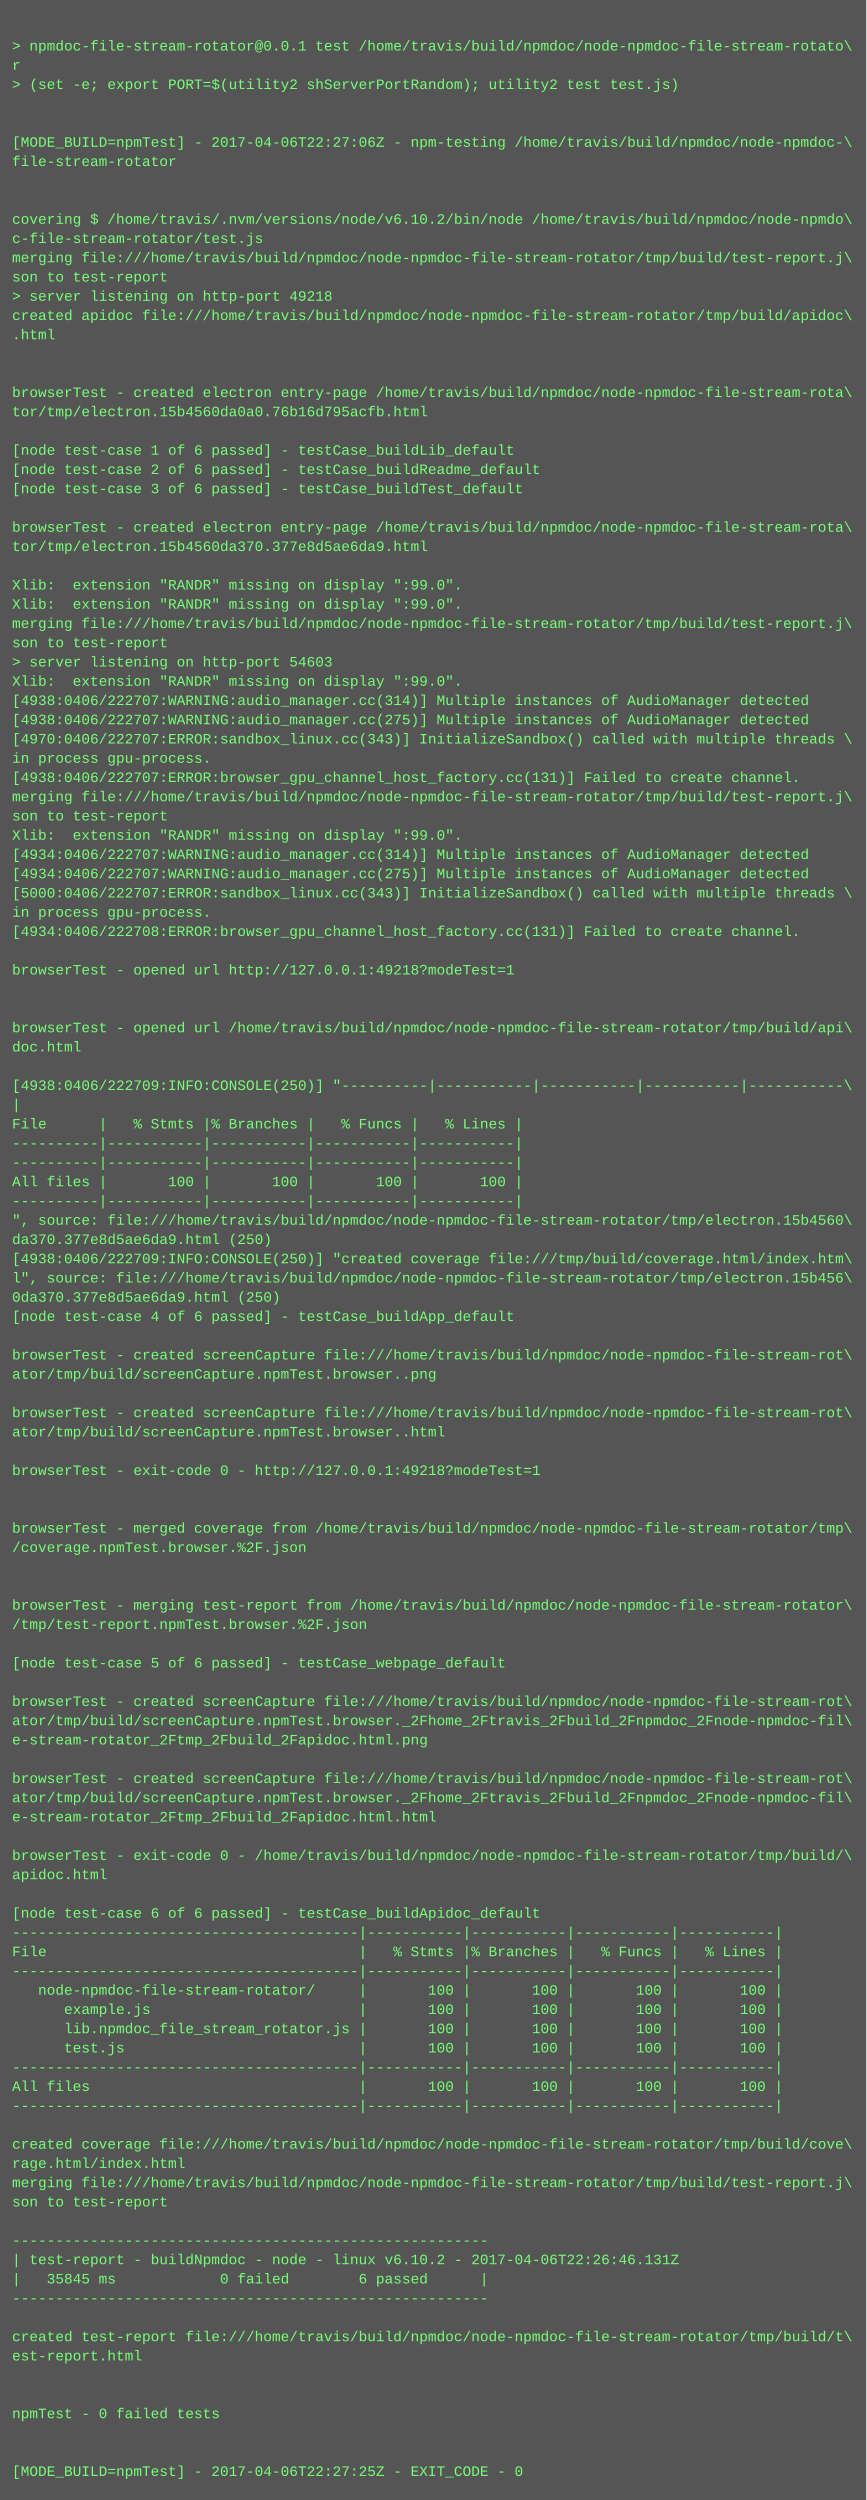
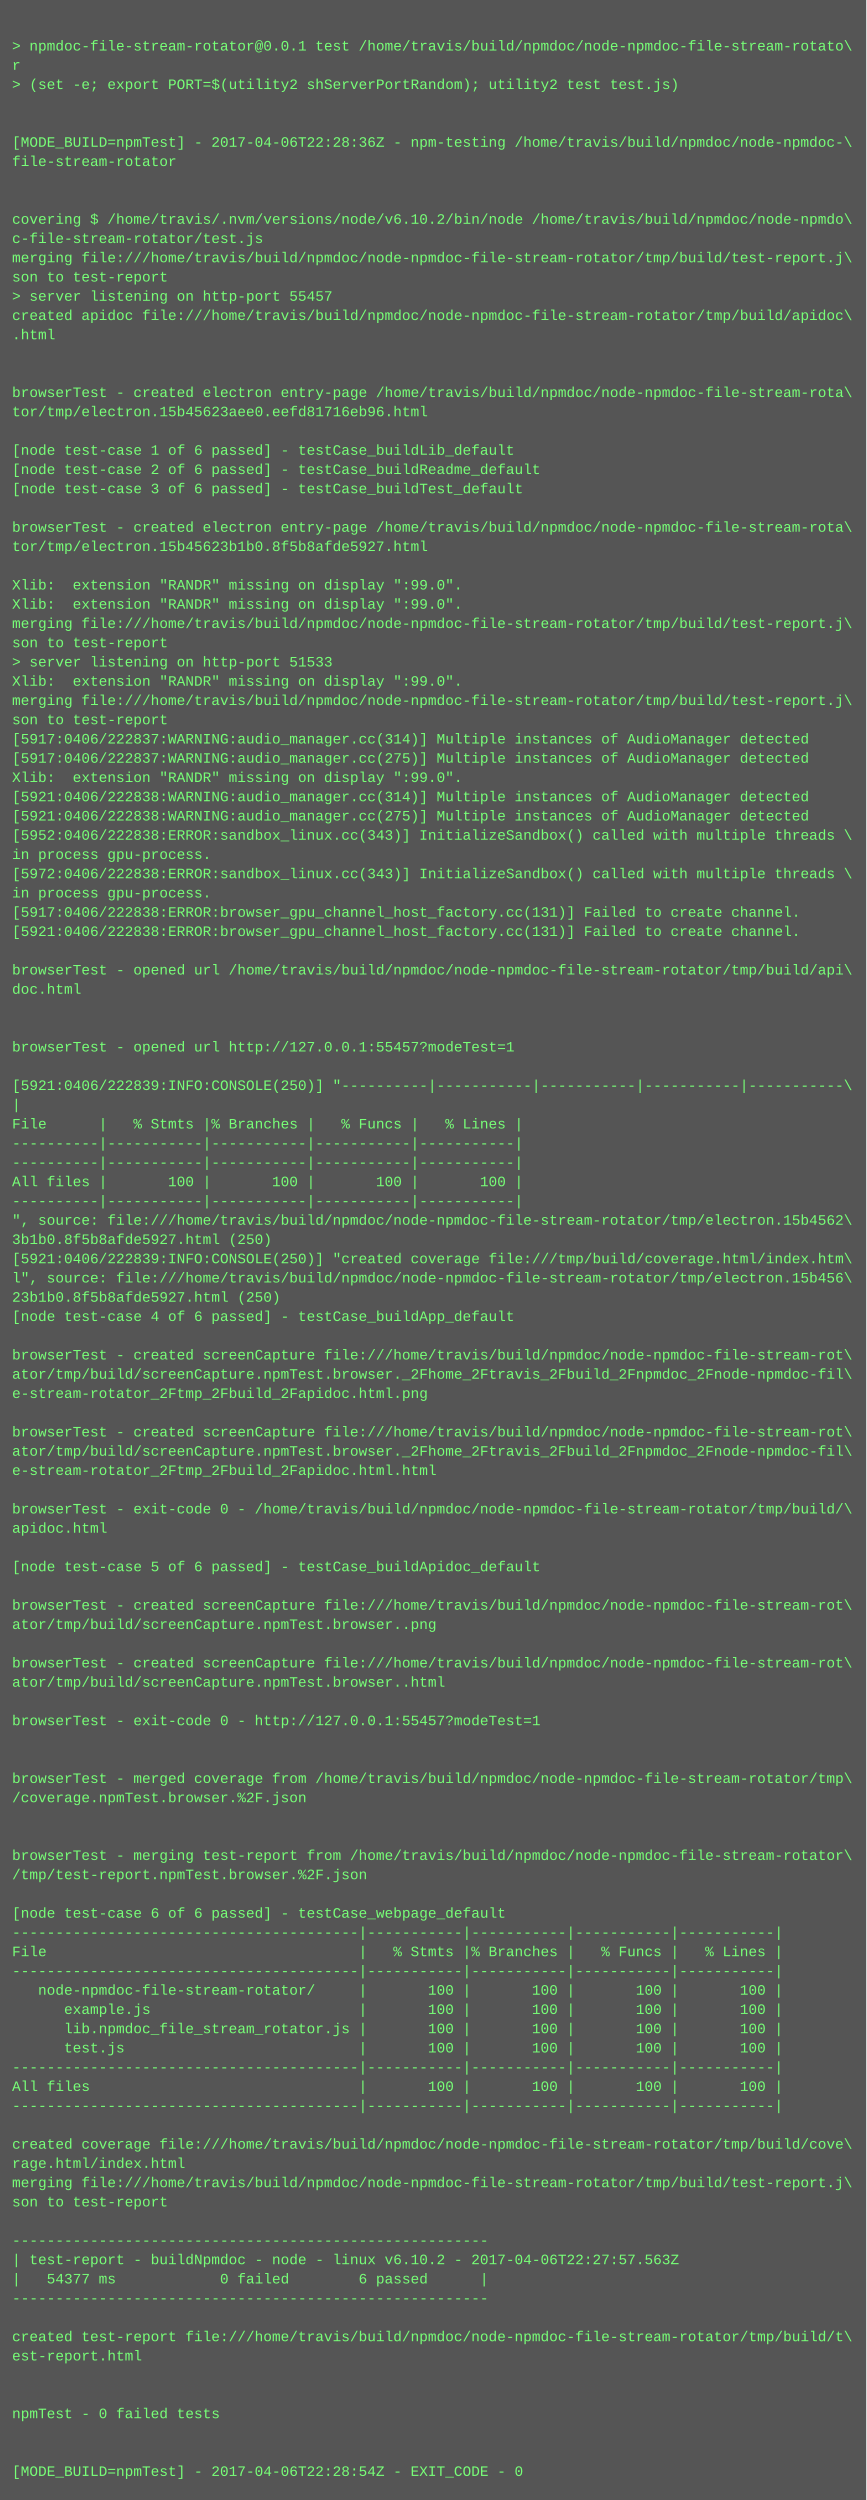
<svg xmlns="http://www.w3.org/2000/svg" height="2078" width="720">
  <rect height="2078" fill="#555" width="720" />
  <text fill="#7f7" font-family="Courier New" font-size="12" xml:space="preserve">
    <tspan x="10" y="26" />
    <tspan x="10" y="42">&gt; npmdoc-file-stream-rotator@0.0.1 test /home/travis/build/npmdoc/node-npmdoc-file-stream-rotato\</tspan>
    <tspan x="10" y="58">r</tspan>
    <tspan x="10" y="74">&gt; (set -e; export PORT=$(utility2 shServerPortRandom); utility2 test test.js)</tspan>
    <tspan x="10" y="90" />
    <tspan x="10" y="106" />
-     <tspan x="10" y="122">[MODE_BUILD=npmTest] - 2017-04-06T22:27:06Z - npm-testing /home/travis/build/npmdoc/node-npmdoc-\</tspan>
+     <tspan x="10" y="122">[MODE_BUILD=npmTest] - 2017-04-06T22:28:36Z - npm-testing /home/travis/build/npmdoc/node-npmdoc-\</tspan>
    <tspan x="10" y="138">file-stream-rotator</tspan>
    <tspan x="10" y="154" />
    <tspan x="10" y="170" />
    <tspan x="10" y="186">covering $ /home/travis/.nvm/versions/node/v6.10.2/bin/node /home/travis/build/npmdoc/node-npmdo\</tspan>
    <tspan x="10" y="202">c-file-stream-rotator/test.js</tspan>
    <tspan x="10" y="218">merging file:///home/travis/build/npmdoc/node-npmdoc-file-stream-rotator/tmp/build/test-report.j\</tspan>
    <tspan x="10" y="234">son to test-report</tspan>
-     <tspan x="10" y="250">&gt; server listening on http-port 49218</tspan>
+     <tspan x="10" y="250">&gt; server listening on http-port 55457</tspan>
    <tspan x="10" y="266">created apidoc file:///home/travis/build/npmdoc/node-npmdoc-file-stream-rotator/tmp/build/apidoc\</tspan>
    <tspan x="10" y="282">.html</tspan>
    <tspan x="10" y="298" />
    <tspan x="10" y="314" />
    <tspan x="10" y="330">browserTest - created electron entry-page /home/travis/build/npmdoc/node-npmdoc-file-stream-rota\</tspan>
-     <tspan x="10" y="346">tor/tmp/electron.15b4560da0a0.76b16d795acfb.html</tspan>
+     <tspan x="10" y="346">tor/tmp/electron.15b45623aee0.eefd81716eb96.html</tspan>
    <tspan x="10" y="362" />
    <tspan x="10" y="378">[node test-case 1 of 6 passed] - testCase_buildLib_default</tspan>
    <tspan x="10" y="394">[node test-case 2 of 6 passed] - testCase_buildReadme_default</tspan>
    <tspan x="10" y="410">[node test-case 3 of 6 passed] - testCase_buildTest_default</tspan>
    <tspan x="10" y="426" />
    <tspan x="10" y="442">browserTest - created electron entry-page /home/travis/build/npmdoc/node-npmdoc-file-stream-rota\</tspan>
-     <tspan x="10" y="458">tor/tmp/electron.15b4560da370.377e8d5ae6da9.html</tspan>
+     <tspan x="10" y="458">tor/tmp/electron.15b45623b1b0.8f5b8afde5927.html</tspan>
    <tspan x="10" y="474" />
    <tspan x="10" y="490">Xlib:  extension "RANDR" missing on display ":99.0".</tspan>
    <tspan x="10" y="506">Xlib:  extension "RANDR" missing on display ":99.0".</tspan>
    <tspan x="10" y="522">merging file:///home/travis/build/npmdoc/node-npmdoc-file-stream-rotator/tmp/build/test-report.j\</tspan>
    <tspan x="10" y="538">son to test-report</tspan>
-     <tspan x="10" y="554">&gt; server listening on http-port 54603</tspan>
+     <tspan x="10" y="554">&gt; server listening on http-port 51533</tspan>
    <tspan x="10" y="570">Xlib:  extension "RANDR" missing on display ":99.0".</tspan>
-     <tspan x="10" y="586">[4938:0406/222707:WARNING:audio_manager.cc(314)] Multiple instances of AudioManager detected</tspan>
-     <tspan x="10" y="602">[4938:0406/222707:WARNING:audio_manager.cc(275)] Multiple instances of AudioManager detected</tspan>
-     <tspan x="10" y="618">[4970:0406/222707:ERROR:sandbox_linux.cc(343)] InitializeSandbox() called with multiple threads \</tspan>
-     <tspan x="10" y="634">in process gpu-process. </tspan>
-     <tspan x="10" y="650">[4938:0406/222707:ERROR:browser_gpu_channel_host_factory.cc(131)] Failed to create channel.</tspan>
-     <tspan x="10" y="666">merging file:///home/travis/build/npmdoc/node-npmdoc-file-stream-rotator/tmp/build/test-report.j\</tspan>
-     <tspan x="10" y="682">son to test-report</tspan>
-     <tspan x="10" y="698">Xlib:  extension "RANDR" missing on display ":99.0".</tspan>
-     <tspan x="10" y="714">[4934:0406/222707:WARNING:audio_manager.cc(314)] Multiple instances of AudioManager detected</tspan>
-     <tspan x="10" y="730">[4934:0406/222707:WARNING:audio_manager.cc(275)] Multiple instances of AudioManager detected</tspan>
-     <tspan x="10" y="746">[5000:0406/222707:ERROR:sandbox_linux.cc(343)] InitializeSandbox() called with multiple threads \</tspan>
-     <tspan x="10" y="762">in process gpu-process. </tspan>
-     <tspan x="10" y="778">[4934:0406/222708:ERROR:browser_gpu_channel_host_factory.cc(131)] Failed to create channel.</tspan>
+     <tspan x="10" y="586">merging file:///home/travis/build/npmdoc/node-npmdoc-file-stream-rotator/tmp/build/test-report.j\</tspan>
+     <tspan x="10" y="602">son to test-report</tspan>
+     <tspan x="10" y="618">[5917:0406/222837:WARNING:audio_manager.cc(314)] Multiple instances of AudioManager detected</tspan>
+     <tspan x="10" y="634">[5917:0406/222837:WARNING:audio_manager.cc(275)] Multiple instances of AudioManager detected</tspan>
+     <tspan x="10" y="650">Xlib:  extension "RANDR" missing on display ":99.0".</tspan>
+     <tspan x="10" y="666">[5921:0406/222838:WARNING:audio_manager.cc(314)] Multiple instances of AudioManager detected</tspan>
+     <tspan x="10" y="682">[5921:0406/222838:WARNING:audio_manager.cc(275)] Multiple instances of AudioManager detected</tspan>
+     <tspan x="10" y="698">[5952:0406/222838:ERROR:sandbox_linux.cc(343)] InitializeSandbox() called with multiple threads \</tspan>
+     <tspan x="10" y="714">in process gpu-process. </tspan>
+     <tspan x="10" y="730">[5972:0406/222838:ERROR:sandbox_linux.cc(343)] InitializeSandbox() called with multiple threads \</tspan>
+     <tspan x="10" y="746">in process gpu-process. </tspan>
+     <tspan x="10" y="762">[5917:0406/222838:ERROR:browser_gpu_channel_host_factory.cc(131)] Failed to create channel.</tspan>
+     <tspan x="10" y="778">[5921:0406/222838:ERROR:browser_gpu_channel_host_factory.cc(131)] Failed to create channel.</tspan>
    <tspan x="10" y="794" />
-     <tspan x="10" y="810">browserTest - opened url http://127.0.0.1:49218?modeTest=1</tspan>
-     <tspan x="10" y="826" />
+     <tspan x="10" y="810">browserTest - opened url /home/travis/build/npmdoc/node-npmdoc-file-stream-rotator/tmp/build/api\</tspan>
+     <tspan x="10" y="826">doc.html</tspan>
    <tspan x="10" y="842" />
-     <tspan x="10" y="858">browserTest - opened url /home/travis/build/npmdoc/node-npmdoc-file-stream-rotator/tmp/build/api\</tspan>
-     <tspan x="10" y="874">doc.html</tspan>
+     <tspan x="10" y="858" />
+     <tspan x="10" y="874">browserTest - opened url http://127.0.0.1:55457?modeTest=1</tspan>
    <tspan x="10" y="890" />
-     <tspan x="10" y="906">[4938:0406/222709:INFO:CONSOLE(250)] "----------|-----------|-----------|-----------|-----------\</tspan>
+     <tspan x="10" y="906">[5921:0406/222839:INFO:CONSOLE(250)] "----------|-----------|-----------|-----------|-----------\</tspan>
    <tspan x="10" y="922">|</tspan>
    <tspan x="10" y="938">File      |   % Stmts |% Branches |   % Funcs |   % Lines |</tspan>
    <tspan x="10" y="954">----------|-----------|-----------|-----------|-----------|</tspan>
    <tspan x="10" y="970">----------|-----------|-----------|-----------|-----------|</tspan>
    <tspan x="10" y="986">All files |       100 |       100 |       100 |       100 |</tspan>
    <tspan x="10" y="1002">----------|-----------|-----------|-----------|-----------|</tspan>
-     <tspan x="10" y="1018">", source: file:///home/travis/build/npmdoc/node-npmdoc-file-stream-rotator/tmp/electron.15b4560\</tspan>
-     <tspan x="10" y="1034">da370.377e8d5ae6da9.html (250)</tspan>
-     <tspan x="10" y="1050">[4938:0406/222709:INFO:CONSOLE(250)] "created coverage file:///tmp/build/coverage.html/index.htm\</tspan>
+     <tspan x="10" y="1018">", source: file:///home/travis/build/npmdoc/node-npmdoc-file-stream-rotator/tmp/electron.15b4562\</tspan>
+     <tspan x="10" y="1034">3b1b0.8f5b8afde5927.html (250)</tspan>
+     <tspan x="10" y="1050">[5921:0406/222839:INFO:CONSOLE(250)] "created coverage file:///tmp/build/coverage.html/index.htm\</tspan>
    <tspan x="10" y="1066">l", source: file:///home/travis/build/npmdoc/node-npmdoc-file-stream-rotator/tmp/electron.15b456\</tspan>
-     <tspan x="10" y="1082">0da370.377e8d5ae6da9.html (250)</tspan>
+     <tspan x="10" y="1082">23b1b0.8f5b8afde5927.html (250)</tspan>
    <tspan x="10" y="1098">[node test-case 4 of 6 passed] - testCase_buildApp_default</tspan>
    <tspan x="10" y="1114" />
    <tspan x="10" y="1130">browserTest - created screenCapture file:///home/travis/build/npmdoc/node-npmdoc-file-stream-rot\</tspan>
-     <tspan x="10" y="1146">ator/tmp/build/screenCapture.npmTest.browser..png</tspan>
-     <tspan x="10" y="1162" />
-     <tspan x="10" y="1178">browserTest - created screenCapture file:///home/travis/build/npmdoc/node-npmdoc-file-stream-rot\</tspan>
-     <tspan x="10" y="1194">ator/tmp/build/screenCapture.npmTest.browser..html</tspan>
-     <tspan x="10" y="1210" />
-     <tspan x="10" y="1226">browserTest - exit-code 0 - http://127.0.0.1:49218?modeTest=1</tspan>
+     <tspan x="10" y="1146">ator/tmp/build/screenCapture.npmTest.browser._2Fhome_2Ftravis_2Fbuild_2Fnpmdoc_2Fnode-npmdoc-fil\</tspan>
+     <tspan x="10" y="1162">e-stream-rotator_2Ftmp_2Fbuild_2Fapidoc.html.png</tspan>
+     <tspan x="10" y="1178" />
+     <tspan x="10" y="1194">browserTest - created screenCapture file:///home/travis/build/npmdoc/node-npmdoc-file-stream-rot\</tspan>
+     <tspan x="10" y="1210">ator/tmp/build/screenCapture.npmTest.browser._2Fhome_2Ftravis_2Fbuild_2Fnpmdoc_2Fnode-npmdoc-fil\</tspan>
+     <tspan x="10" y="1226">e-stream-rotator_2Ftmp_2Fbuild_2Fapidoc.html.html</tspan>
    <tspan x="10" y="1242" />
-     <tspan x="10" y="1258" />
-     <tspan x="10" y="1274">browserTest - merged coverage from /home/travis/build/npmdoc/node-npmdoc-file-stream-rotator/tmp\</tspan>
-     <tspan x="10" y="1290">/coverage.npmTest.browser.%2F.json</tspan>
-     <tspan x="10" y="1306" />
+     <tspan x="10" y="1258">browserTest - exit-code 0 - /home/travis/build/npmdoc/node-npmdoc-file-stream-rotator/tmp/build/\</tspan>
+     <tspan x="10" y="1274">apidoc.html</tspan>
+     <tspan x="10" y="1290" />
+     <tspan x="10" y="1306">[node test-case 5 of 6 passed] - testCase_buildApidoc_default</tspan>
    <tspan x="10" y="1322" />
-     <tspan x="10" y="1338">browserTest - merging test-report from /home/travis/build/npmdoc/node-npmdoc-file-stream-rotator\</tspan>
-     <tspan x="10" y="1354">/tmp/test-report.npmTest.browser.%2F.json</tspan>
+     <tspan x="10" y="1338">browserTest - created screenCapture file:///home/travis/build/npmdoc/node-npmdoc-file-stream-rot\</tspan>
+     <tspan x="10" y="1354">ator/tmp/build/screenCapture.npmTest.browser..png</tspan>
    <tspan x="10" y="1370" />
-     <tspan x="10" y="1386">[node test-case 5 of 6 passed] - testCase_webpage_default</tspan>
-     <tspan x="10" y="1402" />
-     <tspan x="10" y="1418">browserTest - created screenCapture file:///home/travis/build/npmdoc/node-npmdoc-file-stream-rot\</tspan>
-     <tspan x="10" y="1434">ator/tmp/build/screenCapture.npmTest.browser._2Fhome_2Ftravis_2Fbuild_2Fnpmdoc_2Fnode-npmdoc-fil\</tspan>
-     <tspan x="10" y="1450">e-stream-rotator_2Ftmp_2Fbuild_2Fapidoc.html.png</tspan>
+     <tspan x="10" y="1386">browserTest - created screenCapture file:///home/travis/build/npmdoc/node-npmdoc-file-stream-rot\</tspan>
+     <tspan x="10" y="1402">ator/tmp/build/screenCapture.npmTest.browser..html</tspan>
+     <tspan x="10" y="1418" />
+     <tspan x="10" y="1434">browserTest - exit-code 0 - http://127.0.0.1:55457?modeTest=1</tspan>
+     <tspan x="10" y="1450" />
    <tspan x="10" y="1466" />
-     <tspan x="10" y="1482">browserTest - created screenCapture file:///home/travis/build/npmdoc/node-npmdoc-file-stream-rot\</tspan>
-     <tspan x="10" y="1498">ator/tmp/build/screenCapture.npmTest.browser._2Fhome_2Ftravis_2Fbuild_2Fnpmdoc_2Fnode-npmdoc-fil\</tspan>
-     <tspan x="10" y="1514">e-stream-rotator_2Ftmp_2Fbuild_2Fapidoc.html.html</tspan>
+     <tspan x="10" y="1482">browserTest - merged coverage from /home/travis/build/npmdoc/node-npmdoc-file-stream-rotator/tmp\</tspan>
+     <tspan x="10" y="1498">/coverage.npmTest.browser.%2F.json</tspan>
+     <tspan x="10" y="1514" />
    <tspan x="10" y="1530" />
-     <tspan x="10" y="1546">browserTest - exit-code 0 - /home/travis/build/npmdoc/node-npmdoc-file-stream-rotator/tmp/build/\</tspan>
-     <tspan x="10" y="1562">apidoc.html</tspan>
+     <tspan x="10" y="1546">browserTest - merging test-report from /home/travis/build/npmdoc/node-npmdoc-file-stream-rotator\</tspan>
+     <tspan x="10" y="1562">/tmp/test-report.npmTest.browser.%2F.json</tspan>
    <tspan x="10" y="1578" />
-     <tspan x="10" y="1594">[node test-case 6 of 6 passed] - testCase_buildApidoc_default</tspan>
+     <tspan x="10" y="1594">[node test-case 6 of 6 passed] - testCase_webpage_default</tspan>
    <tspan x="10" y="1610">----------------------------------------|-----------|-----------|-----------|-----------|</tspan>
    <tspan x="10" y="1626">File                                    |   % Stmts |% Branches |   % Funcs |   % Lines |</tspan>
    <tspan x="10" y="1642">----------------------------------------|-----------|-----------|-----------|-----------|</tspan>
    <tspan x="10" y="1658">   node-npmdoc-file-stream-rotator/     |       100 |       100 |       100 |       100 |</tspan>
    <tspan x="10" y="1674">      example.js                        |       100 |       100 |       100 |       100 |</tspan>
    <tspan x="10" y="1690">      lib.npmdoc_file_stream_rotator.js |       100 |       100 |       100 |       100 |</tspan>
    <tspan x="10" y="1706">      test.js                           |       100 |       100 |       100 |       100 |</tspan>
    <tspan x="10" y="1722">----------------------------------------|-----------|-----------|-----------|-----------|</tspan>
    <tspan x="10" y="1738">All files                               |       100 |       100 |       100 |       100 |</tspan>
    <tspan x="10" y="1754">----------------------------------------|-----------|-----------|-----------|-----------|</tspan>
    <tspan x="10" y="1770" />
    <tspan x="10" y="1786">created coverage file:///home/travis/build/npmdoc/node-npmdoc-file-stream-rotator/tmp/build/cove\</tspan>
    <tspan x="10" y="1802">rage.html/index.html</tspan>
    <tspan x="10" y="1818">merging file:///home/travis/build/npmdoc/node-npmdoc-file-stream-rotator/tmp/build/test-report.j\</tspan>
    <tspan x="10" y="1834">son to test-report</tspan>
    <tspan x="10" y="1850" />
    <tspan x="10" y="1866">-------------------------------------------------------</tspan>
-     <tspan x="10" y="1882">| test-report - buildNpmdoc - node - linux v6.10.2 - 2017-04-06T22:26:46.131Z</tspan>
-     <tspan x="10" y="1898">|   35845 ms            0 failed        6 passed      |</tspan>
+     <tspan x="10" y="1882">| test-report - buildNpmdoc - node - linux v6.10.2 - 2017-04-06T22:27:57.563Z</tspan>
+     <tspan x="10" y="1898">|   54377 ms            0 failed        6 passed      |</tspan>
    <tspan x="10" y="1914">-------------------------------------------------------</tspan>
    <tspan x="10" y="1930" />
    <tspan x="10" y="1946">created test-report file:///home/travis/build/npmdoc/node-npmdoc-file-stream-rotator/tmp/build/t\</tspan>
    <tspan x="10" y="1962">est-report.html</tspan>
    <tspan x="10" y="1978" />
    <tspan x="10" y="1994" />
    <tspan x="10" y="2010">npmTest - 0 failed tests</tspan>
    <tspan x="10" y="2026" />
    <tspan x="10" y="2042" />
-     <tspan x="10" y="2058">[MODE_BUILD=npmTest] - 2017-04-06T22:27:25Z - EXIT_CODE - 0</tspan>
+     <tspan x="10" y="2058">[MODE_BUILD=npmTest] - 2017-04-06T22:28:54Z - EXIT_CODE - 0</tspan>
  </text>
</svg>
